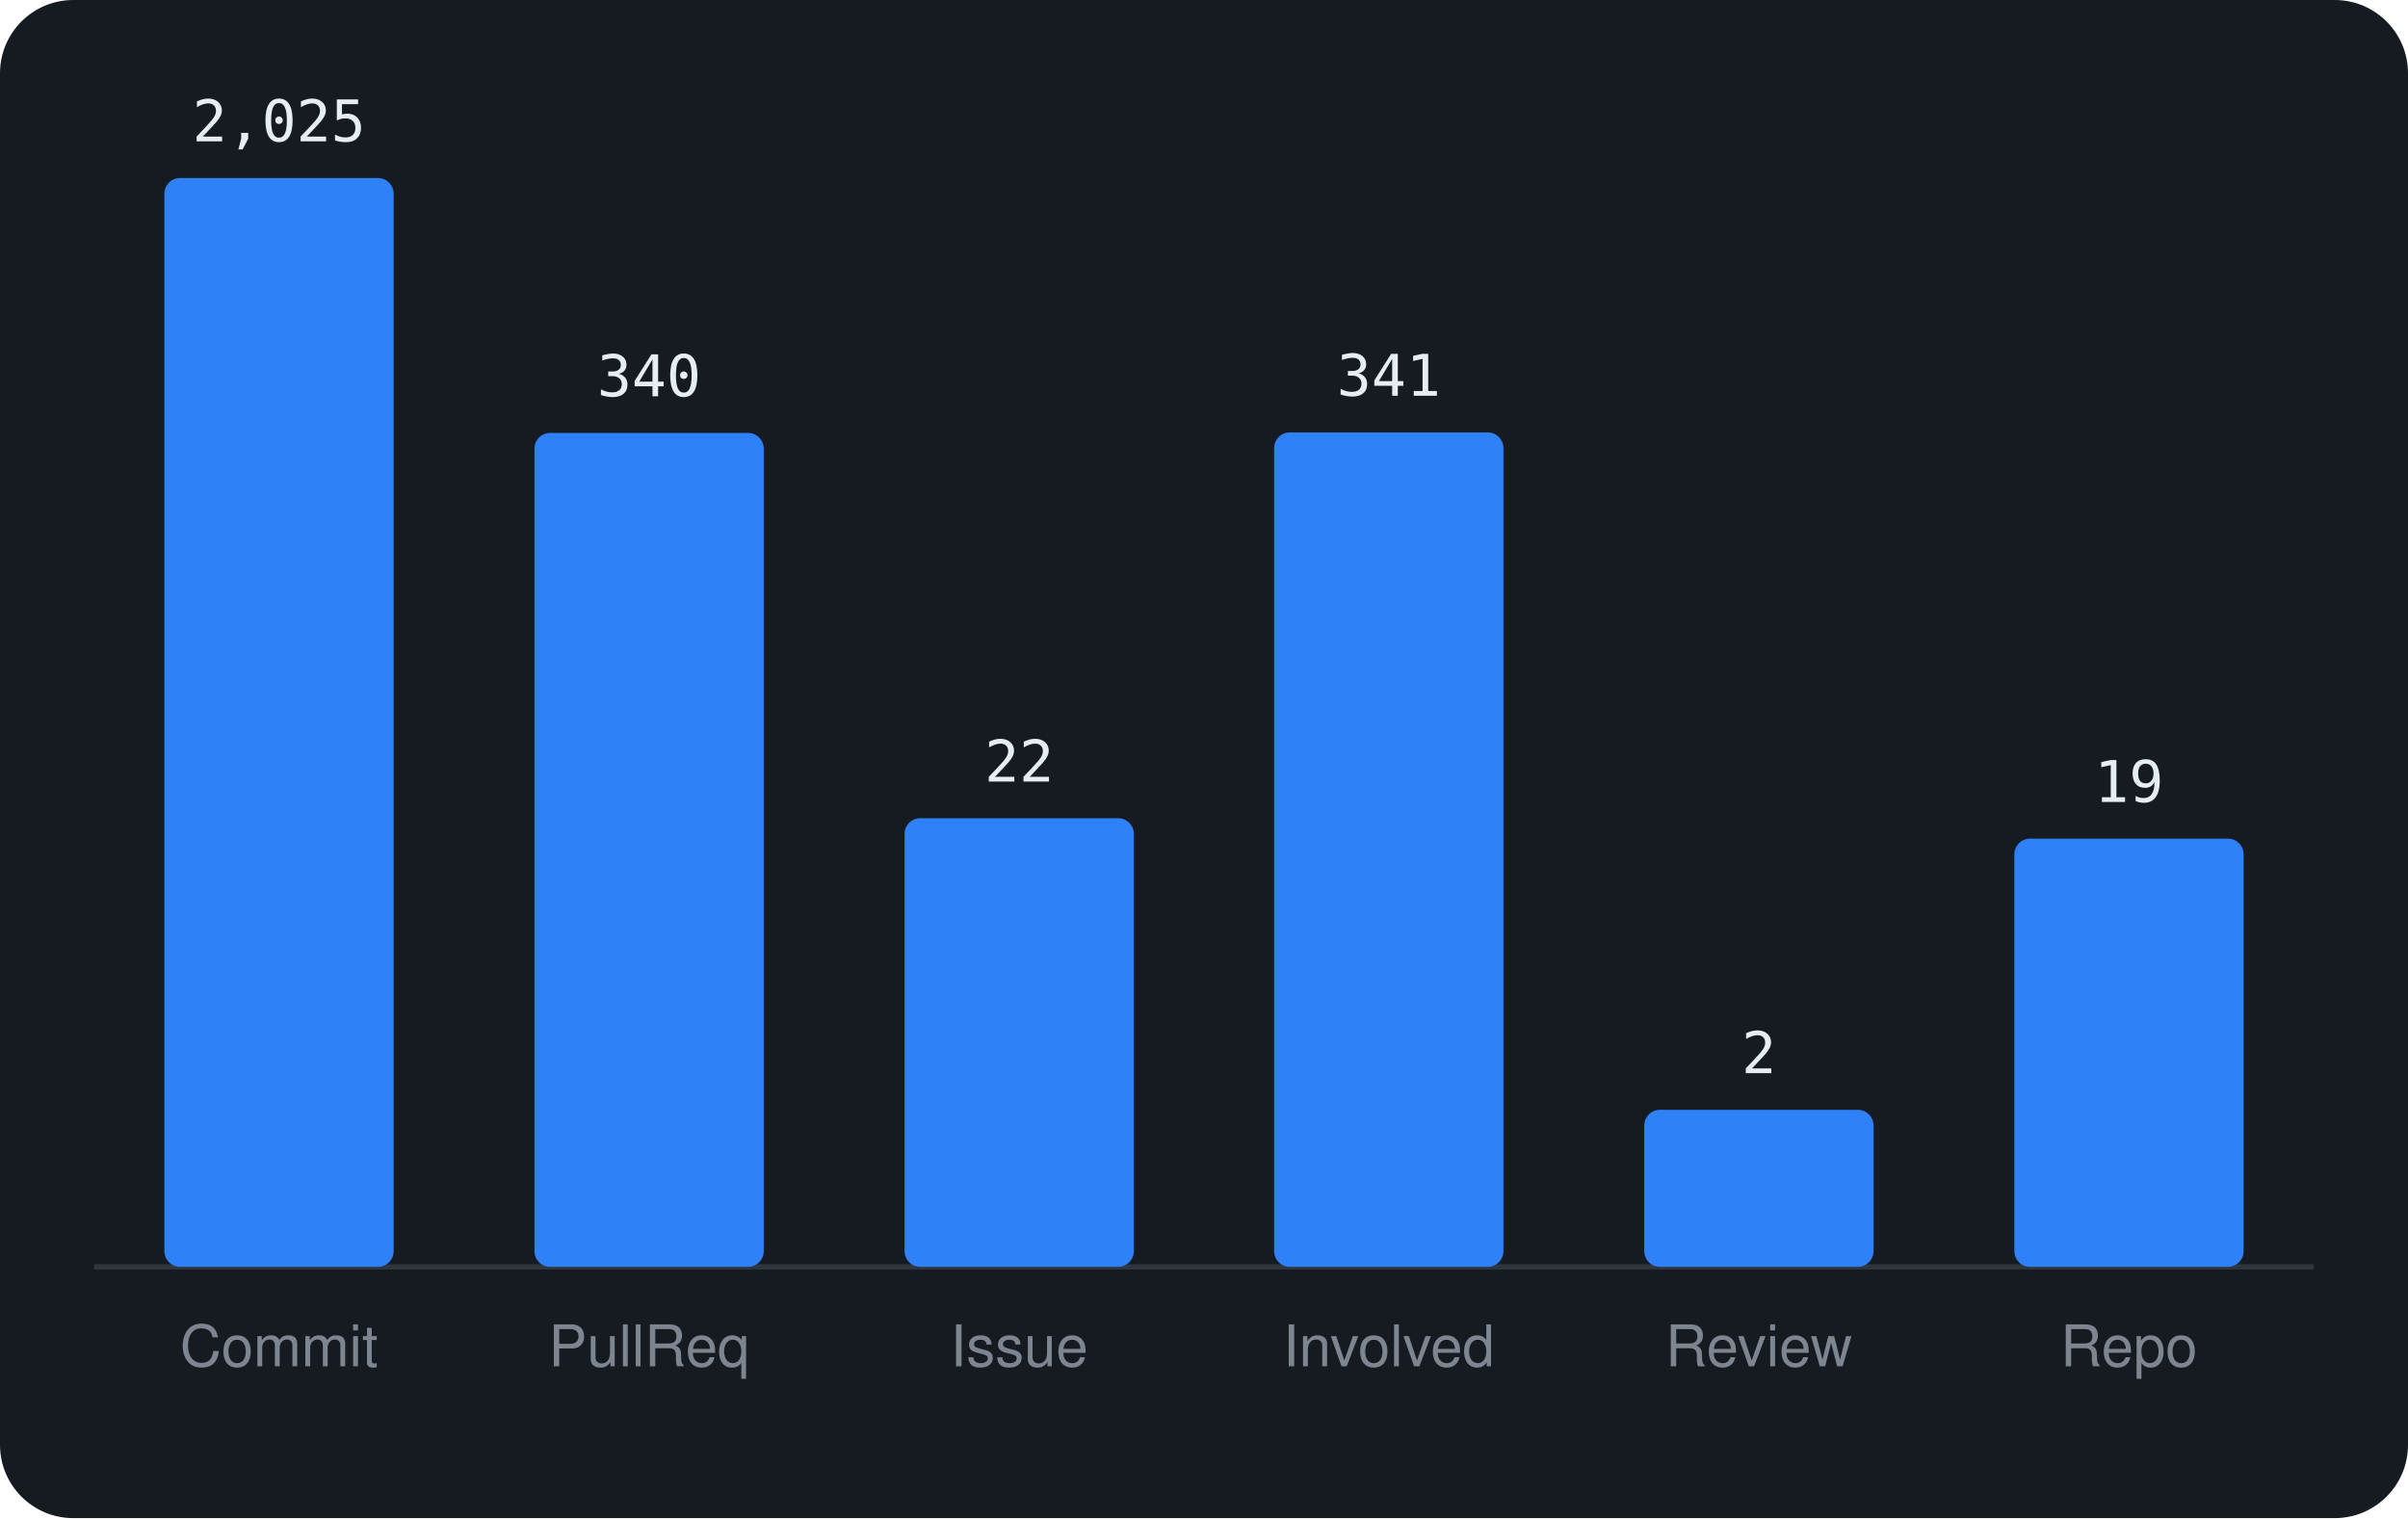
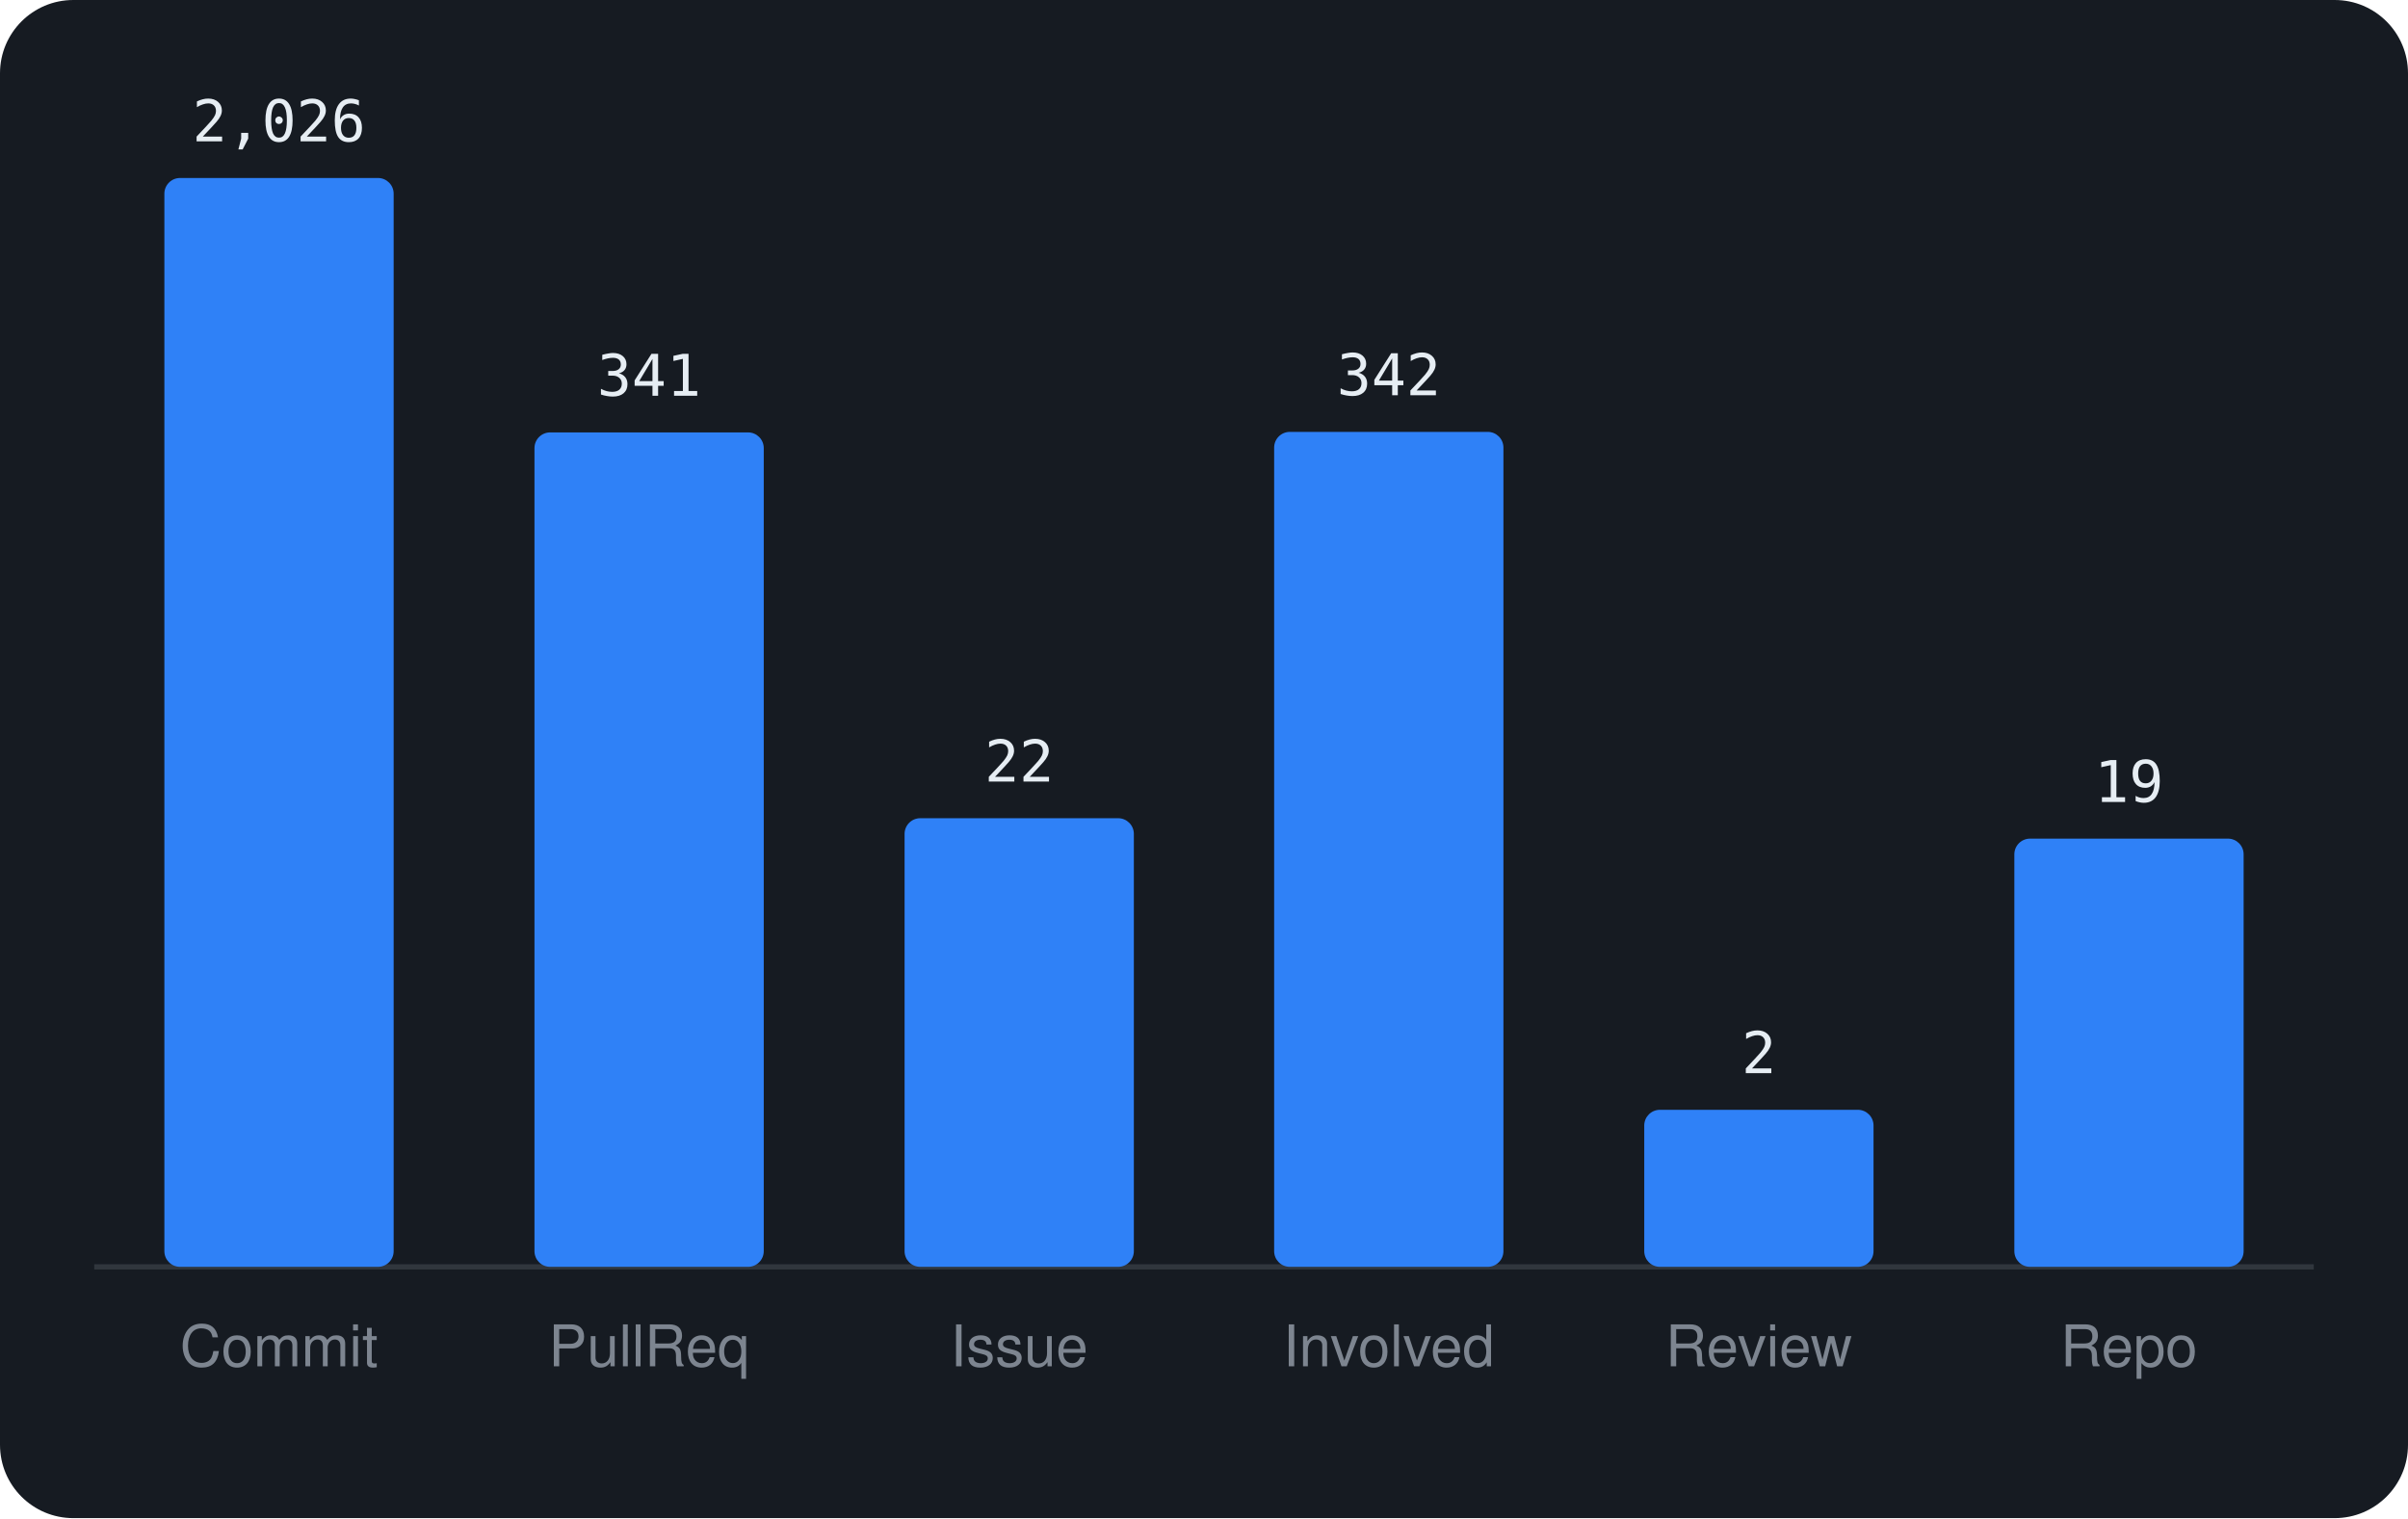
<svg xmlns="http://www.w3.org/2000/svg" viewBox="0 0 460 290" width="460" height="290" font-family="-apple-system,BlinkMacSystemFont,'Segoe UI',Helvetica,Arial,sans-serif">
  <rect width="460" height="290" rx="14" fill="#161b22" />
  <line x1="18" y1="242" x2="442" y2="242" stroke="#30363d" />
  <rect x="31.4" y="34.0" width="43.8" height="208.0" rx="3" fill="#2f81f7" />
-   <text x="53.3" y="27.0" text-anchor="middle" font-size="11" font-family="monospace" fill="#e6edf3">2,025</text>
+   <text x="53.3" y="27.0" text-anchor="middle" font-size="11" font-family="monospace" fill="#e6edf3">2,026</text>
  <text x="53.3" y="261" text-anchor="middle" font-size="11" fill="#7d8590">Commit</text>
-   <rect x="102.1" y="82.7" width="43.8" height="159.3" rx="3" fill="#2f81f7" />
-   <text x="124.0" y="75.7" text-anchor="middle" font-size="11" font-family="monospace" fill="#e6edf3">340</text>
+   <rect x="102.1" y="82.6" width="43.8" height="159.4" rx="3" fill="#2f81f7" />
+   <text x="124.0" y="75.6" text-anchor="middle" font-size="11" font-family="monospace" fill="#e6edf3">341</text>
  <text x="124.0" y="261" text-anchor="middle" font-size="11" fill="#7d8590">PullReq</text>
  <rect x="172.8" y="156.3" width="43.8" height="85.7" rx="3" fill="#2f81f7" />
  <text x="194.7" y="149.3" text-anchor="middle" font-size="11" font-family="monospace" fill="#e6edf3">22</text>
  <text x="194.7" y="261" text-anchor="middle" font-size="11" fill="#7d8590">Issue</text>
-   <rect x="243.4" y="82.6" width="43.8" height="159.4" rx="3" fill="#2f81f7" />
-   <text x="265.3" y="75.6" text-anchor="middle" font-size="11" font-family="monospace" fill="#e6edf3">341</text>
+   <rect x="243.4" y="82.5" width="43.8" height="159.5" rx="3" fill="#2f81f7" />
+   <text x="265.3" y="75.5" text-anchor="middle" font-size="11" font-family="monospace" fill="#e6edf3">342</text>
  <text x="265.3" y="261" text-anchor="middle" font-size="11" fill="#7d8590">Involved</text>
  <rect x="314.1" y="212.0" width="43.8" height="30.0" rx="3" fill="#2f81f7" />
  <text x="336.0" y="205.0" text-anchor="middle" font-size="11" font-family="monospace" fill="#e6edf3">2</text>
  <text x="336.0" y="261" text-anchor="middle" font-size="11" fill="#7d8590">Review</text>
  <rect x="384.8" y="160.2" width="43.8" height="81.8" rx="3" fill="#2f81f7" />
  <text x="406.7" y="153.2" text-anchor="middle" font-size="11" font-family="monospace" fill="#e6edf3">19</text>
  <text x="406.7" y="261" text-anchor="middle" font-size="11" fill="#7d8590">Repo</text>
</svg>
